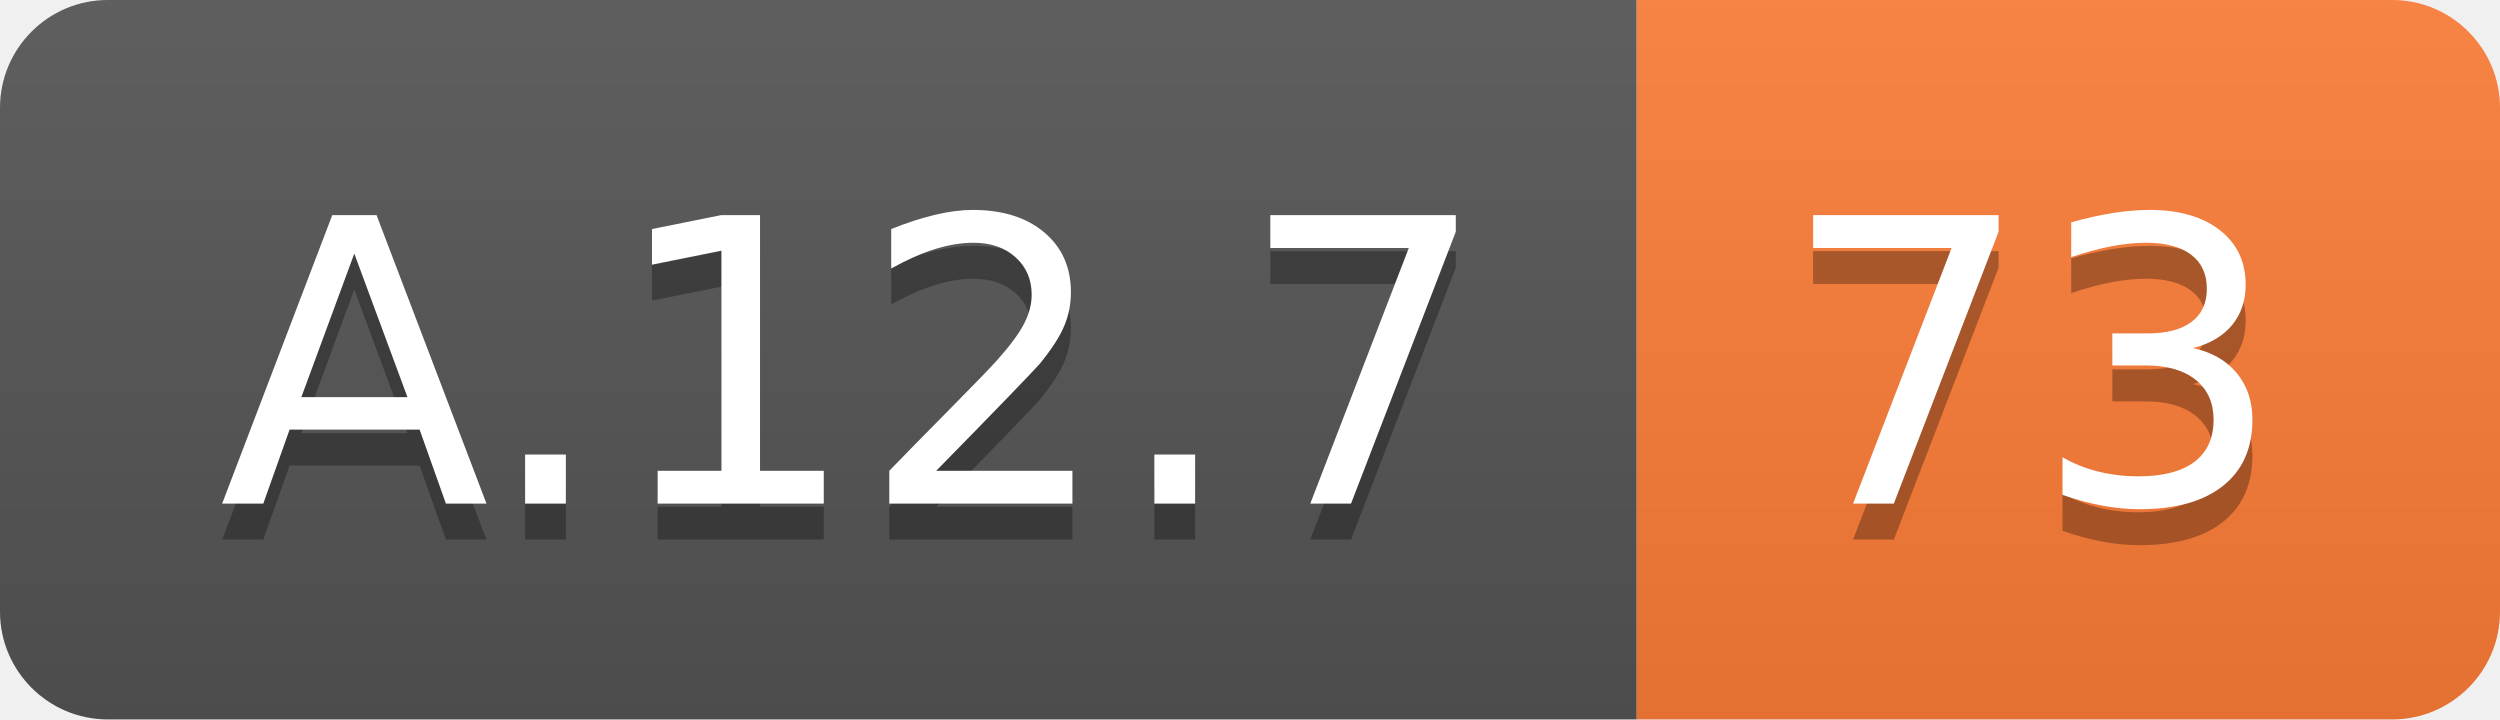
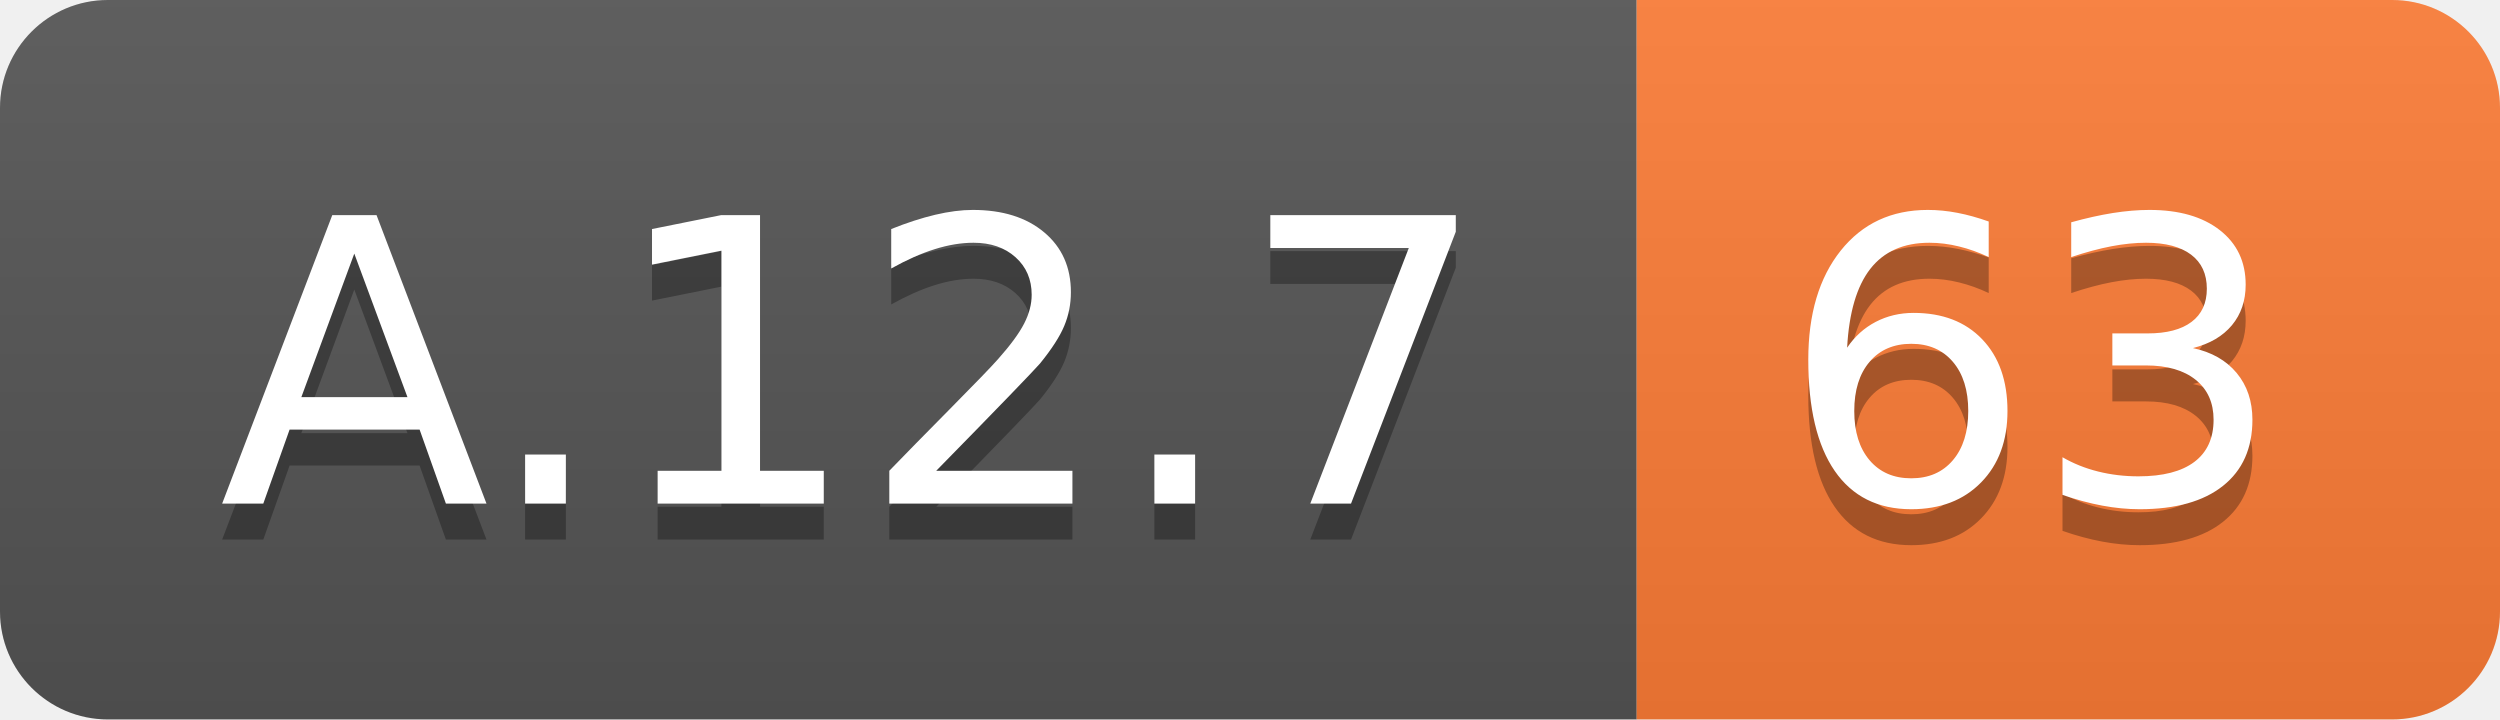
<svg xmlns="http://www.w3.org/2000/svg" width="69.5" height="20">
  <linearGradient id="smooth" x2="0" y2="100%">
    <stop offset="0" stop-color="#bbb" stop-opacity=".1" />
    <stop offset="1" stop-opacity=".1" />
  </linearGradient>
  <clipPath id="round">
    <rect width="69.5" height="20" rx="3" fill="#fff" />
  </clipPath>
  <g clip-path="url(#round)">
    <rect width="45.5" height="20" fill="#555" />
    <rect x="45.5" width="24.0" height="20" fill="#fe7d37" />
    <rect width="69.5" height="20" fill="url(#smooth)" />
  </g>
  <g fill="#fff" text-anchor="middle" font-family="DejaVu Sans,Verdana,Geneva,sans-serif" font-size="110">
    <text x="237.5" y="150" fill="#010101" fill-opacity=".3" transform="scale(0.1)" textLength="355.0" lengthAdjust="spacing">A.12.7</text>
    <text x="237.5" y="140" transform="scale(0.1)" textLength="355.0" lengthAdjust="spacing">A.12.7</text>
-     <text x="565.0" y="150" fill="#010101" fill-opacity=".3" transform="scale(0.1)" textLength="140.0" lengthAdjust="spacing">73</text>
-     <text x="565.0" y="140" transform="scale(0.1)" textLength="140.0" lengthAdjust="spacing">73</text>
+     <text x="565.0" y="150" fill="#010101" fill-opacity=".3" transform="scale(0.1)" textLength="140.0" lengthAdjust="spacing">63</text>
+     <text x="565.0" y="140" transform="scale(0.1)" textLength="140.0" lengthAdjust="spacing">63</text>
  </g>
</svg>
